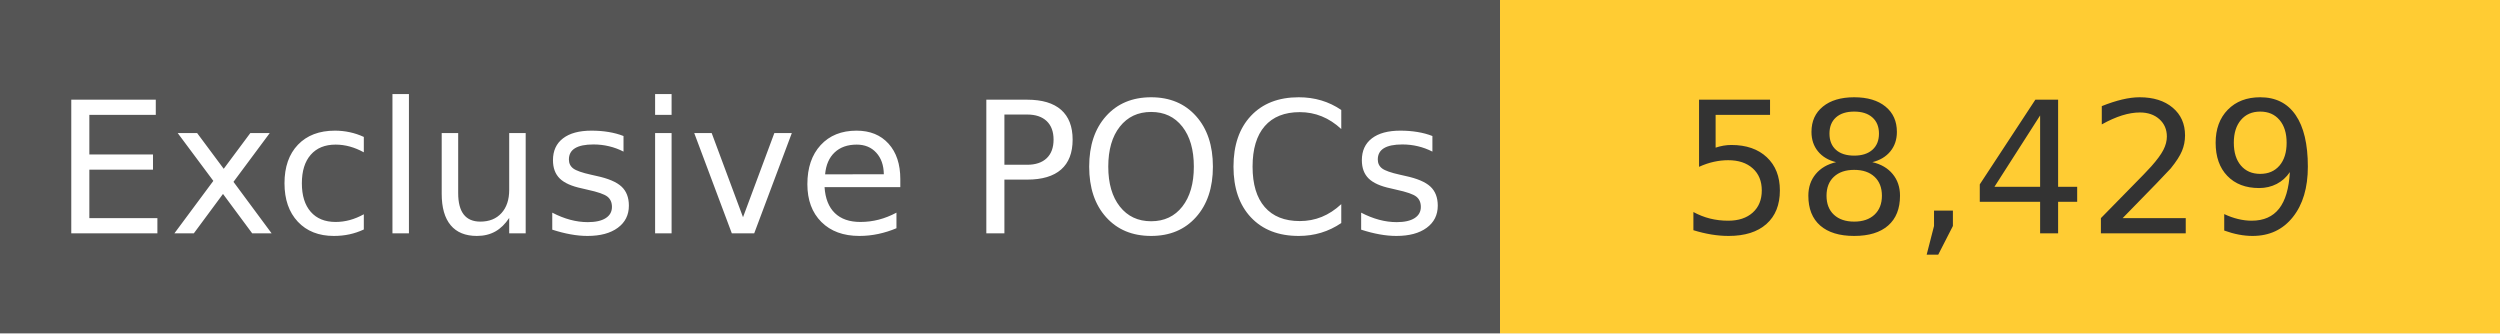
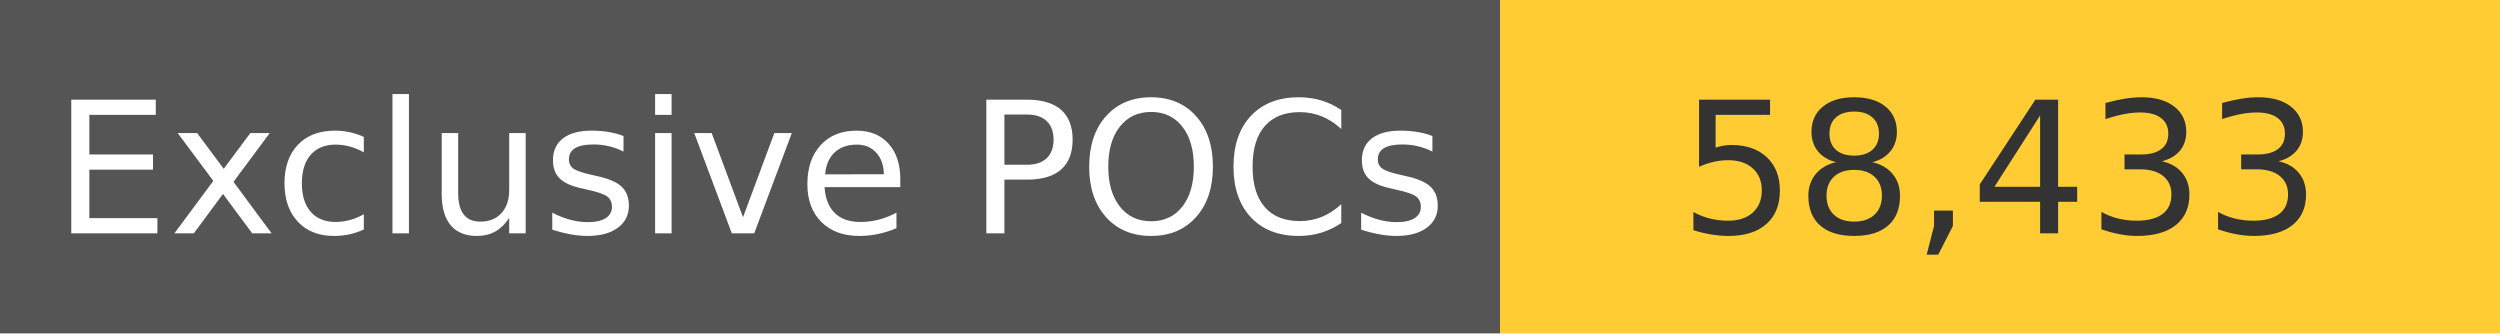
<svg xmlns="http://www.w3.org/2000/svg" width="150" height="20" role="img">
  <linearGradient id="s" x2="0" y2="100%">
    <stop offset="0" stop-color="#bbb" stop-opacity=".1" />
    <stop offset="1" stop-opacity=".1" />
  </linearGradient>
  <g>
    <rect width="90" height="20" fill="#555" />
    <rect x="90" width="267" height="20" fill="#ffcc33" />
  </g>
  <g fill="#fff" text-anchor="middle" font-family="Verdana,Geneva,DejaVu Sans,sans-serif" text-rendering="geometricPrecision" font-size="110">
    <text x="450" y="140" transform="scale(.1)" fill="#fff">
            Exclusive POCs
        </text>
    <text x="1200" y="140" transform="scale(.1)" fill="#333">
-             58,429
+             58,433
        </text>
  </g>
</svg>
